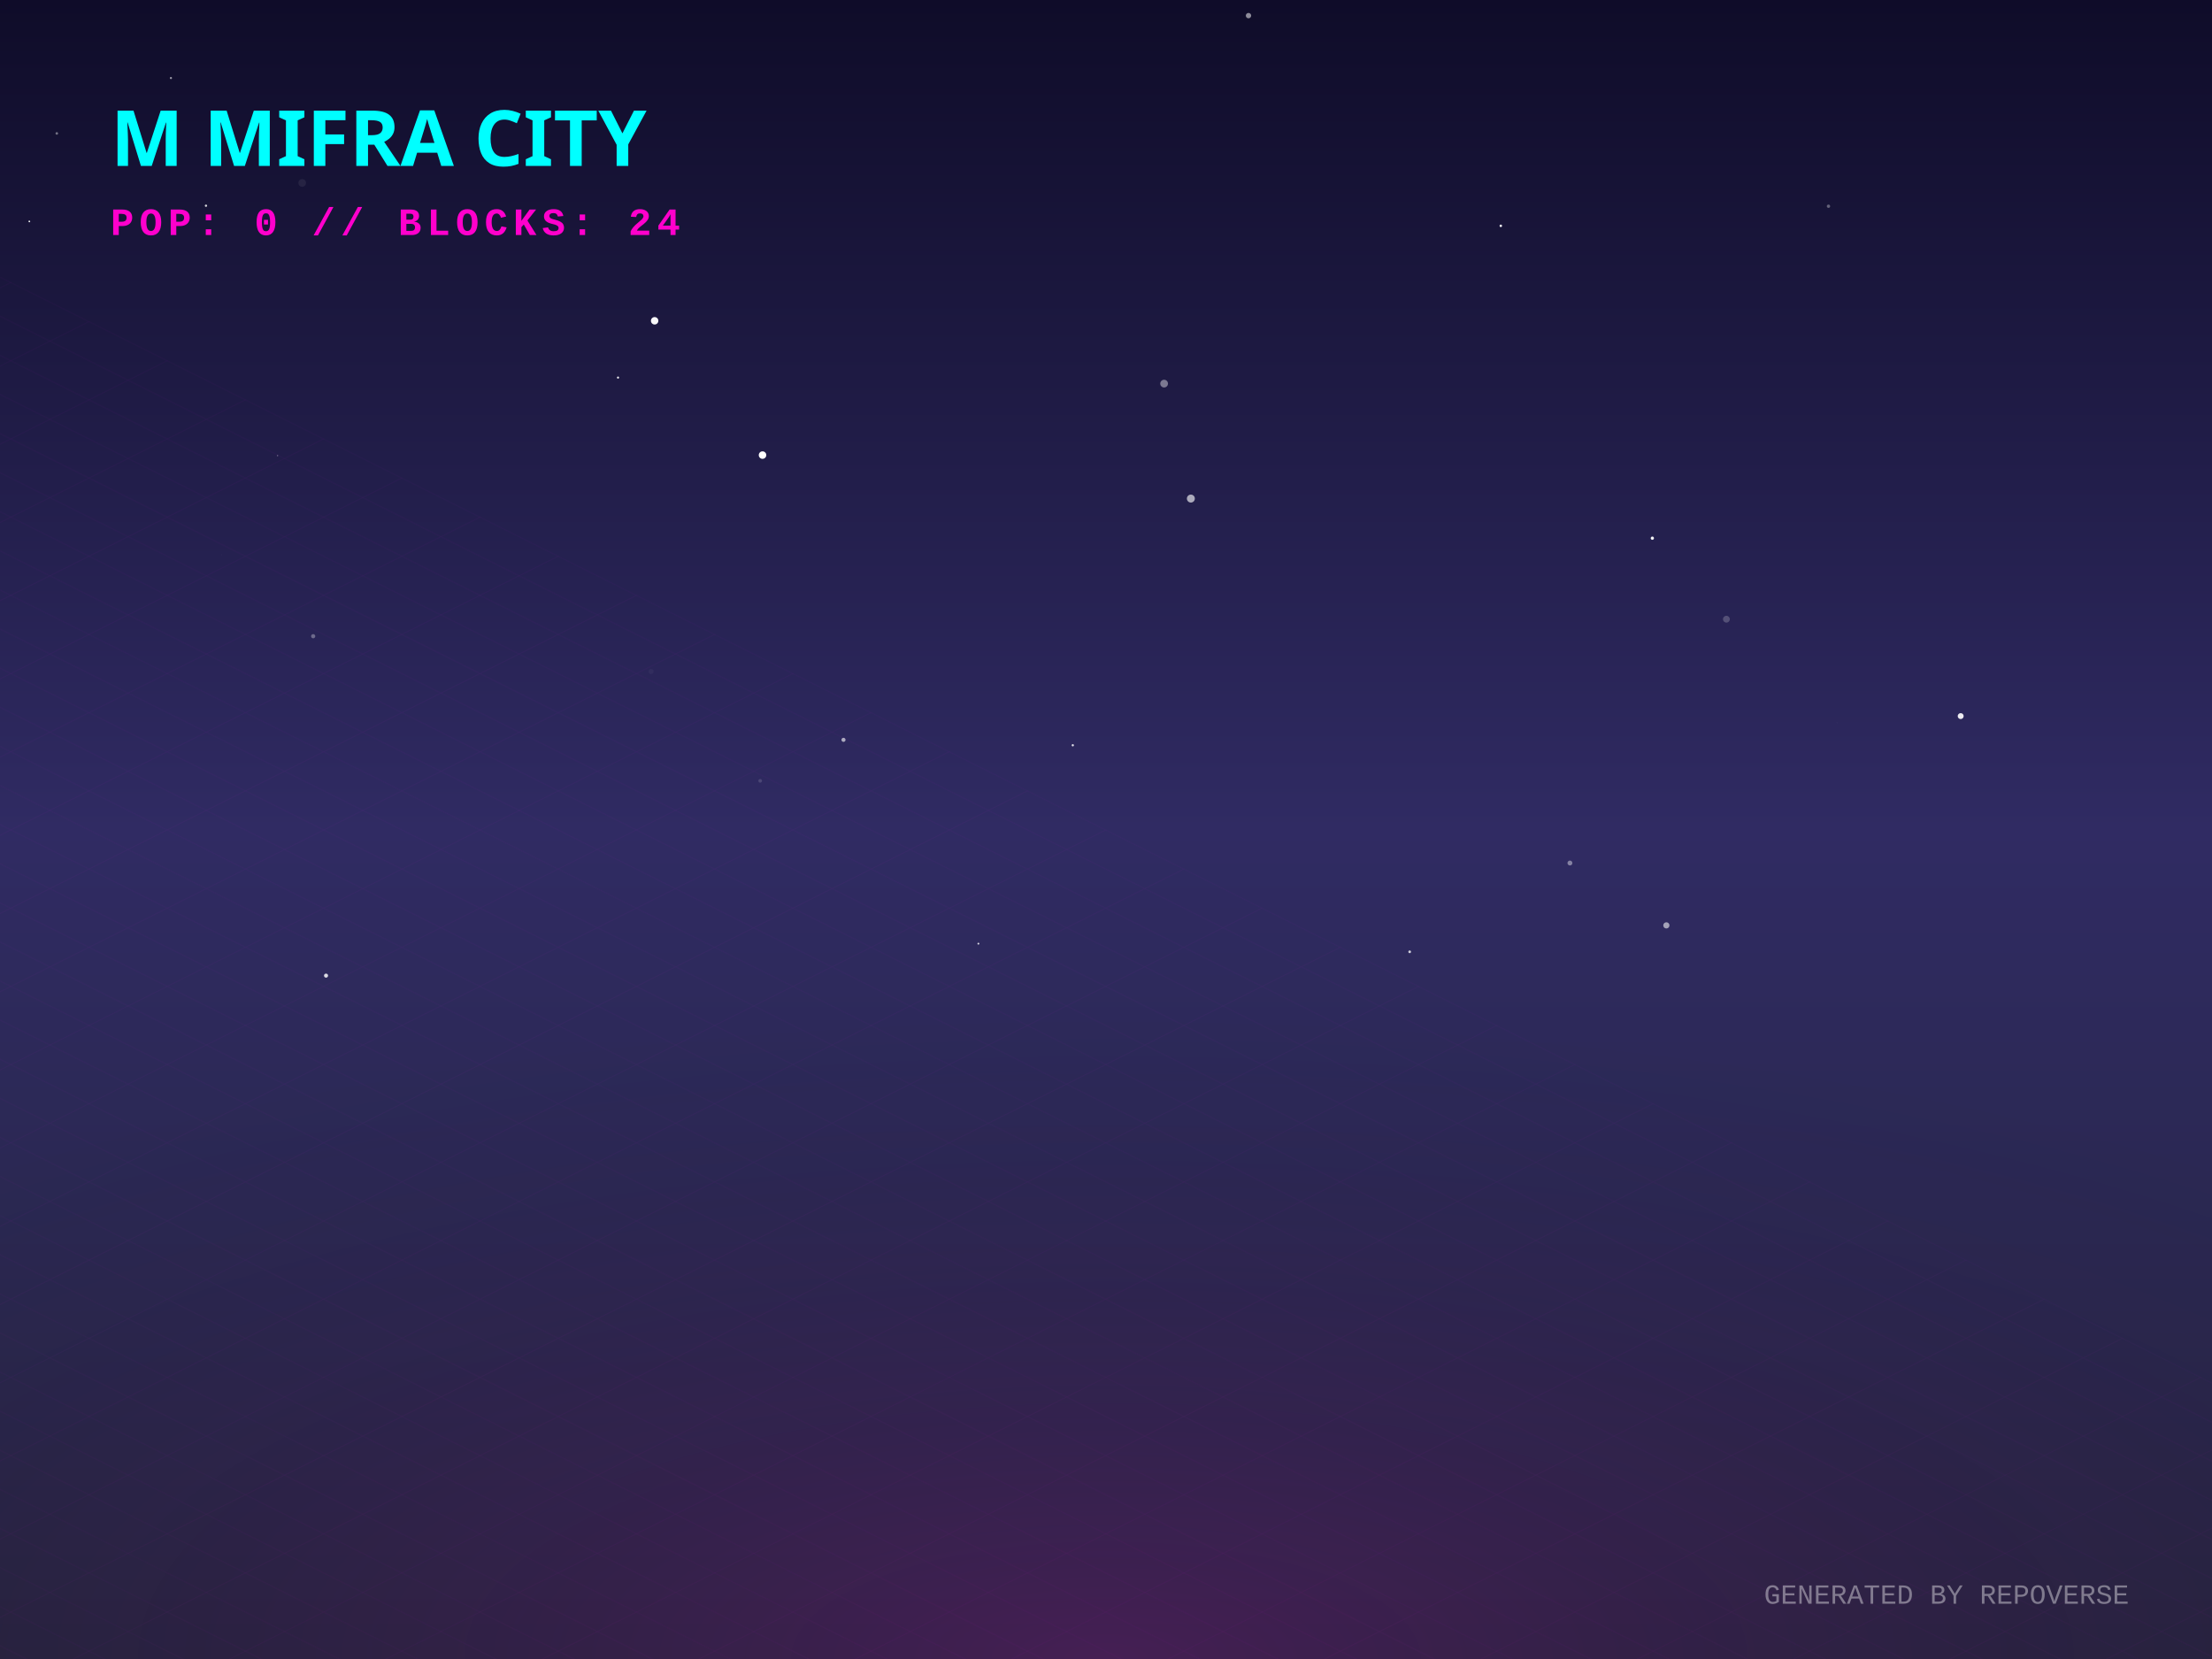
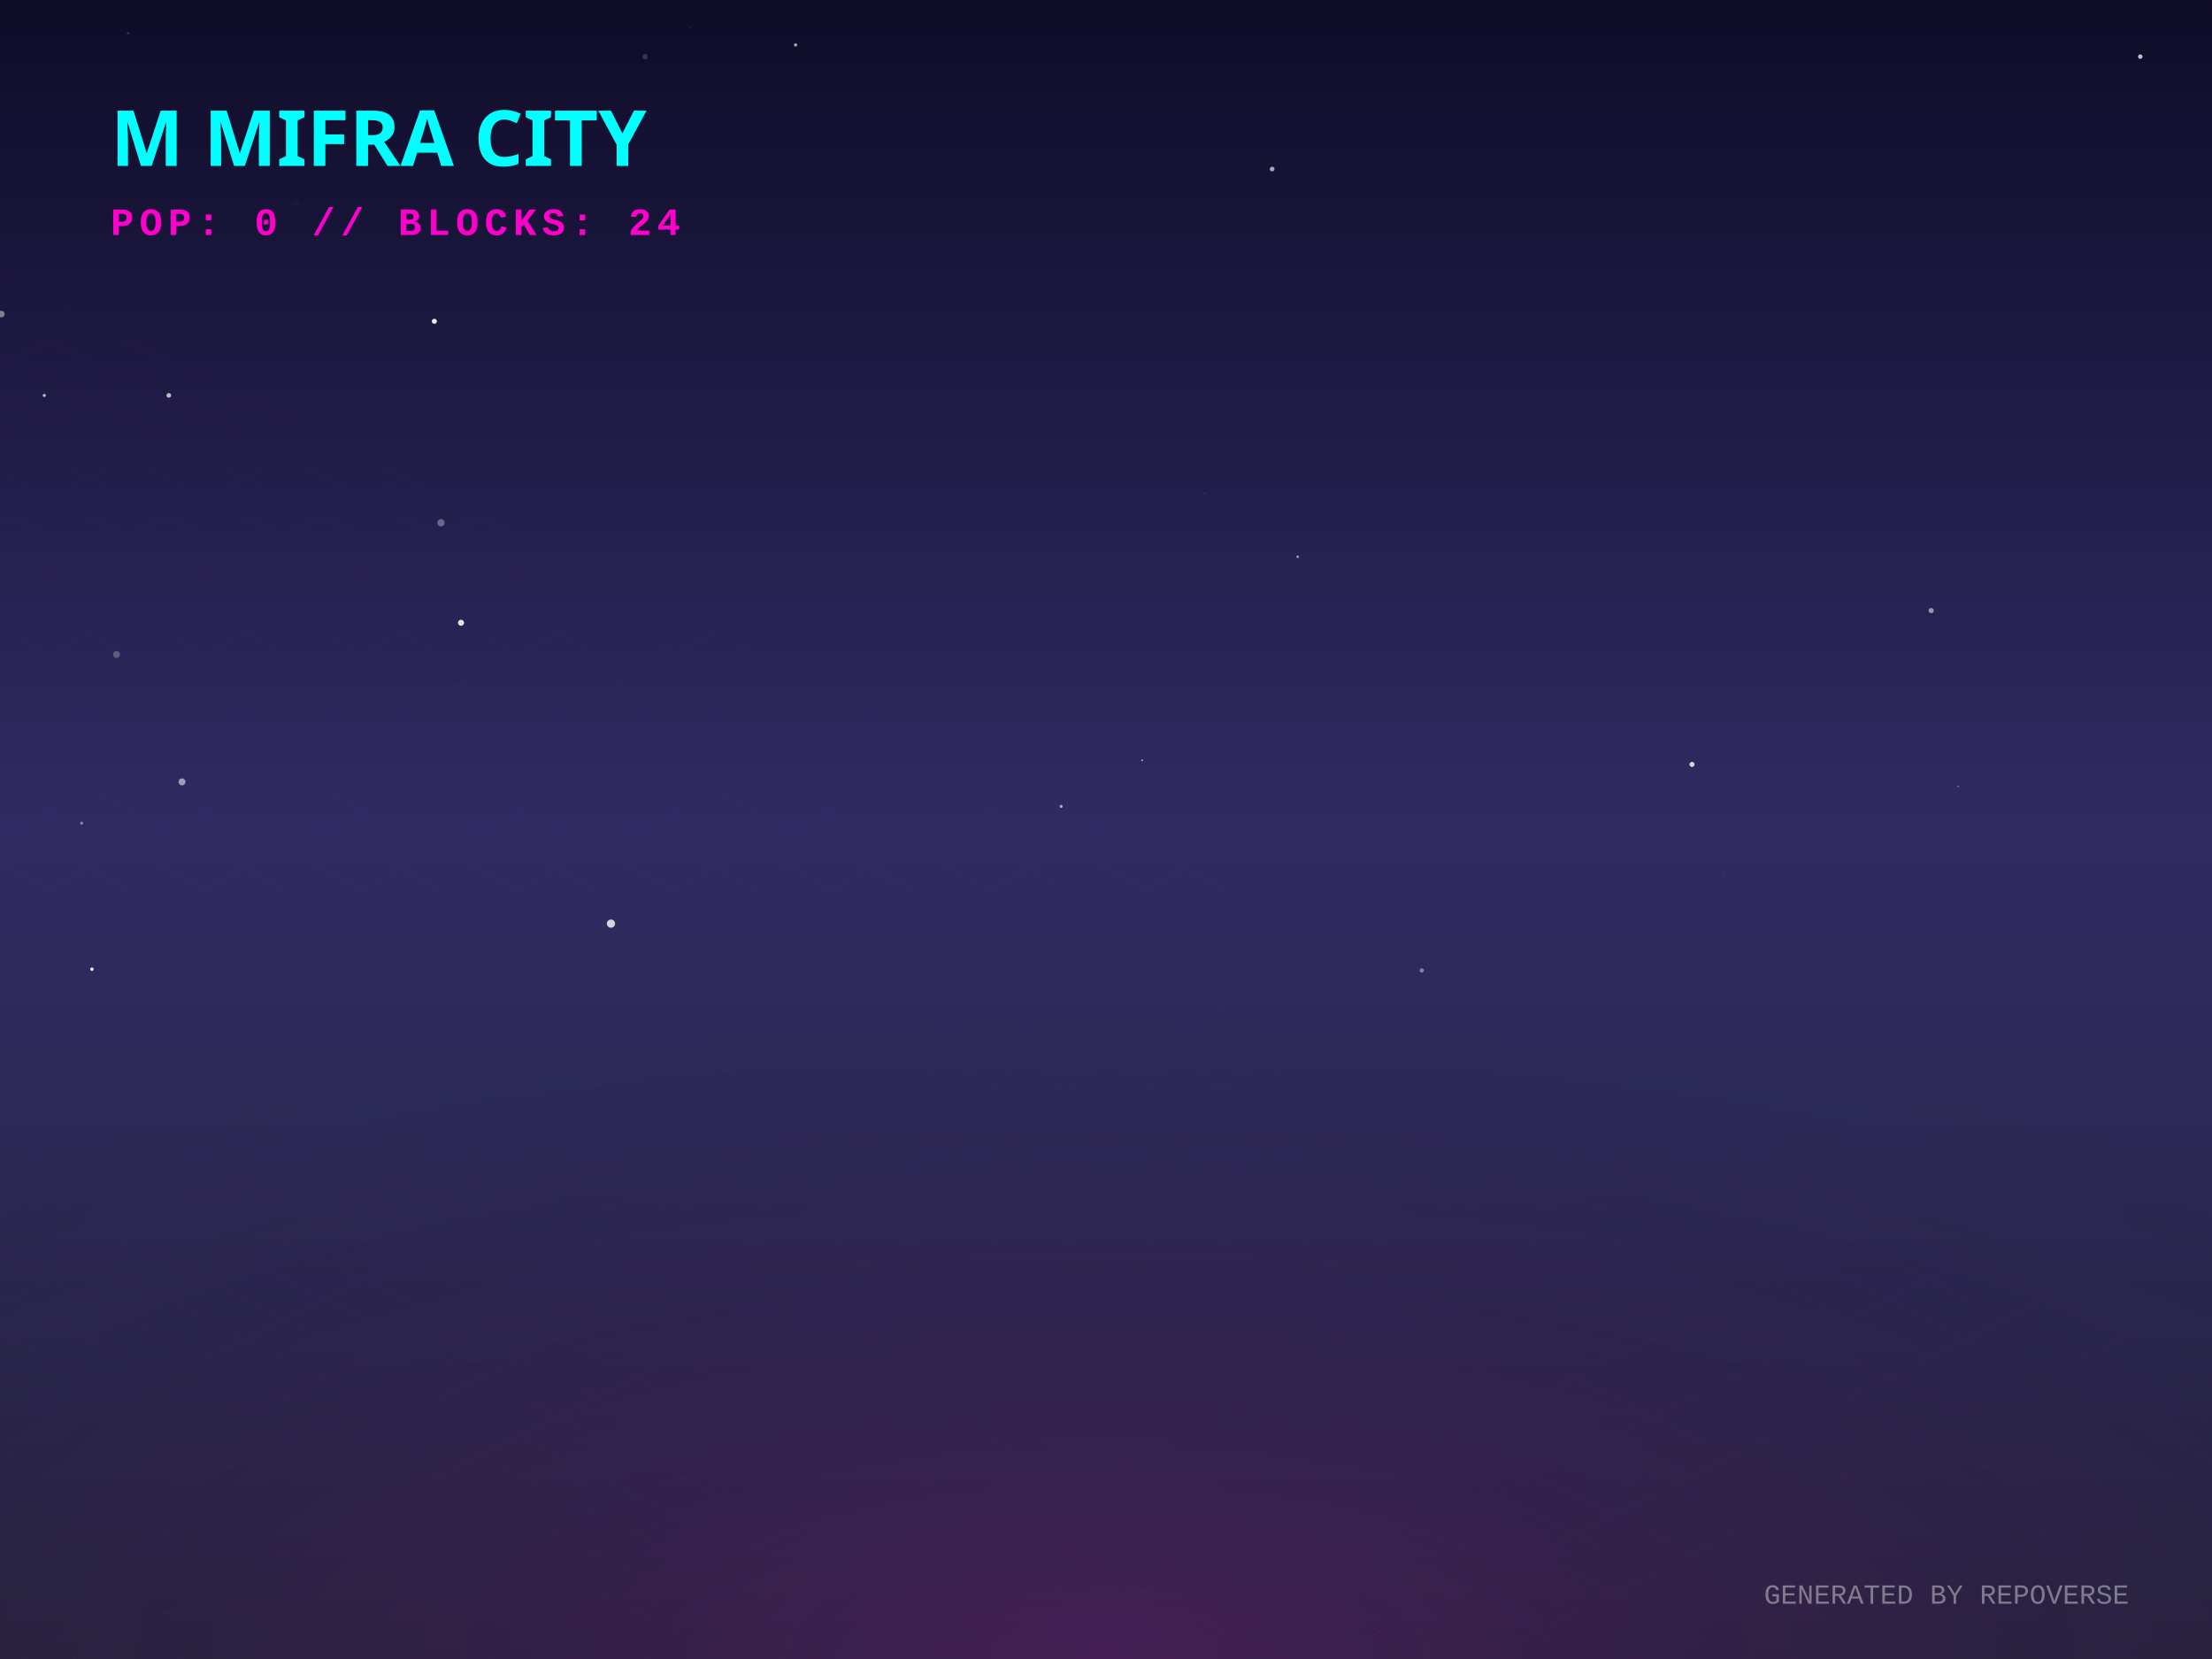
<svg xmlns="http://www.w3.org/2000/svg" width="800" height="600" viewBox="0 0 800 600">
  <defs>
    <linearGradient id="skyGradient" x1="0%" y1="0%" x2="0%" y2="100%">
      <stop offset="0%" stop-color="#0f0c29" />
      <stop offset="50%" stop-color="#302b63" />
      <stop offset="100%" stop-color="#24243e" />
    </linearGradient>
    <pattern id="gridPattern" width="40" height="20" patternUnits="userSpaceOnUse" patternTransform="rotate(0)">
      <path d="M 40 0 L 0 0 0 20" fill="none" stroke="magenta" stroke-width="0.5" opacity="0.2" />
    </pattern>
    <radialGradient id="floorGlow" cx="50%" cy="100%" r="80%">
      <stop offset="0%" stop-color="#ff00cc" stop-opacity="0.15" />
      <stop offset="100%" stop-color="transparent" />
    </radialGradient>
    <linearGradient id="gradLeft-happy" x1="0%" y1="0%" x2="100%" y2="100%">
      <stop offset="0%" stop-color="#FFD700" stop-opacity="0.8" />
      <stop offset="100%" stop-color="#050510" stop-opacity="0.9" />
    </linearGradient>
    <linearGradient id="gradRight-happy" x1="0%" y1="0%" x2="0%" y2="100%">
      <stop offset="0%" stop-color="#FFD700" stop-opacity="0.6" />
      <stop offset="100%" stop-color="#0b0b1a" stop-opacity="0.8" />
    </linearGradient>
    <linearGradient id="gradLeft-focused" x1="0%" y1="0%" x2="100%" y2="100%">
      <stop offset="0%" stop-color="#00FF94" stop-opacity="0.8" />
      <stop offset="100%" stop-color="#050510" stop-opacity="0.9" />
    </linearGradient>
    <linearGradient id="gradRight-focused" x1="0%" y1="0%" x2="0%" y2="100%">
      <stop offset="0%" stop-color="#00FF94" stop-opacity="0.6" />
      <stop offset="100%" stop-color="#0b0b1a" stop-opacity="0.8" />
    </linearGradient>
    <linearGradient id="gradLeft-calm" x1="0%" y1="0%" x2="100%" y2="100%">
      <stop offset="0%" stop-color="#00C2FF" stop-opacity="0.8" />
      <stop offset="100%" stop-color="#050510" stop-opacity="0.9" />
    </linearGradient>
    <linearGradient id="gradRight-calm" x1="0%" y1="0%" x2="0%" y2="100%">
      <stop offset="0%" stop-color="#00C2FF" stop-opacity="0.6" />
      <stop offset="100%" stop-color="#0b0b1a" stop-opacity="0.8" />
    </linearGradient>
    <linearGradient id="gradLeft-stressed" x1="0%" y1="0%" x2="100%" y2="100%">
      <stop offset="0%" stop-color="#FF2A6D" stop-opacity="0.8" />
      <stop offset="100%" stop-color="#050510" stop-opacity="0.9" />
    </linearGradient>
    <linearGradient id="gradRight-stressed" x1="0%" y1="0%" x2="0%" y2="100%">
      <stop offset="0%" stop-color="#FF2A6D" stop-opacity="0.6" />
      <stop offset="100%" stop-color="#0b0b1a" stop-opacity="0.8" />
    </linearGradient>
    <linearGradient id="gradLeft-energetic" x1="0%" y1="0%" x2="100%" y2="100%">
      <stop offset="0%" stop-color="#D300C5" stop-opacity="0.8" />
      <stop offset="100%" stop-color="#050510" stop-opacity="0.9" />
    </linearGradient>
    <linearGradient id="gradRight-energetic" x1="0%" y1="0%" x2="0%" y2="100%">
      <stop offset="0%" stop-color="#D300C5" stop-opacity="0.6" />
      <stop offset="100%" stop-color="#0b0b1a" stop-opacity="0.8" />
    </linearGradient>
  </defs>
  <rect width="100%" height="100%" fill="url(#skyGradient)" />
-   <circle cx="423.326" cy="83.236" r="0.026" fill="white" opacity="0.292" />
-   <circle cx="305.061" cy="267.575" r="0.741" fill="white" opacity="0.61" />
-   <circle cx="597.593" cy="194.64" r="0.592" fill="white" opacity="0.942" />
-   <circle cx="430.693" cy="180.315" r="1.441" fill="white" opacity="0.622" />
-   <circle cx="353.85" cy="341.288" r="0.336" fill="white" opacity="0.822" />
-   <circle cx="223.518" cy="136.555" r="0.379" fill="white" opacity="0.919" />
-   <circle cx="509.83" cy="344.233" r="0.486" fill="white" opacity="0.775" />
-   <circle cx="275.778" cy="164.592" r="1.358" fill="white" opacity="0.993" />
-   <circle cx="542.784" cy="81.671" r="0.442" fill="white" opacity="0.993" />
-   <circle cx="451.536" cy="5.653" r="0.97" fill="white" opacity="0.526" />
-   <circle cx="100.393" cy="164.788" r="0.21" fill="white" opacity="0.461" />
-   <circle cx="113.267" cy="230.095" r="0.757" fill="white" opacity="0.323" />
-   <circle cx="661.297" cy="74.586" r="0.602" fill="white" opacity="0.335" />
-   <circle cx="274.932" cy="282.398" r="0.659" fill="white" opacity="0.14" />
-   <circle cx="61.818" cy="28.217" r="0.386" fill="white" opacity="0.571" />
-   <circle cx="709.107" cy="258.989" r="1.075" fill="white" opacity="0.914" />
-   <circle cx="74.494" cy="74.398" r="0.415" fill="white" opacity="0.813" />
-   <circle cx="117.916" cy="352.848" r="0.736" fill="white" opacity="0.829" />
-   <circle cx="20.544" cy="48.25" r="0.464" fill="white" opacity="0.406" />
-   <circle cx="235.487" cy="242.864" r="0.921" fill="white" opacity="0.037" />
-   <circle cx="602.665" cy="334.674" r="1.121" fill="white" opacity="0.565" />
-   <circle cx="10.607" cy="80.077" r="0.305" fill="white" opacity="0.957" />
-   <circle cx="109.291" cy="66.162" r="1.391" fill="white" opacity="0.07" />
-   <circle cx="624.379" cy="223.943" r="1.235" fill="white" opacity="0.204" />
-   <circle cx="567.785" cy="312.123" r="0.884" fill="white" opacity="0.413" />
-   <circle cx="664.405" cy="261.349" r="0.221" fill="white" opacity="0.026" />
-   <circle cx="80.232" cy="200.649" r="0.074" fill="white" opacity="0.264" />
-   <circle cx="236.76" cy="116.017" r="1.346" fill="white" opacity="0.968" />
-   <circle cx="421.018" cy="138.74" r="1.399" fill="white" opacity="0.412" />
-   <circle cx="387.988" cy="269.534" r="0.407" fill="white" opacity="0.844" />
+   <circle cx="107.092" cy="73.579" r="1.189" fill="white" opacity="0.018" />
+   <circle cx="469.322" cy="201.359" r="0.456" fill="white" opacity="0.583" />
+   <circle cx="777.389" cy="322.873" r="0.061" fill="white" opacity="0.183" />
+   <circle cx="698.436" cy="220.823" r="0.948" fill="white" opacity="0.519" />
+   <circle cx="61.053" cy="142.994" r="0.84" fill="white" opacity="0.709" />
+   <circle cx="774.057" cy="20.477" r="0.798" fill="white" opacity="0.749" />
+   <circle cx="65.83" cy="282.773" r="1.266" fill="white" opacity="0.536" />
+   <circle cx="166.741" cy="225.23" r="1.098" fill="white" opacity="0.877" />
+   <circle cx="708.192" cy="284.363" r="0.299" fill="white" opacity="0.415" />
+   <circle cx="29.515" cy="297.689" r="0.546" fill="white" opacity="0.435" />
+   <circle cx="42.12" cy="236.693" r="1.244" fill="white" opacity="0.252" />
+   <circle cx="664.775" cy="252.417" r="1.093" fill="white" opacity="0.001" />
+   <circle cx="233.325" cy="20.5" r="0.949" fill="white" opacity="0.162" />
+   <circle cx="413.066" cy="274.982" r="0.338" fill="white" opacity="0.596" />
+   <circle cx="46.329" cy="11.993" r="0.488" fill="white" opacity="0.148" />
+   <circle cx="460.082" cy="61.136" r="0.851" fill="white" opacity="0.626" />
+   <circle cx="623.571" cy="316.518" r="0.095" fill="white" opacity="0.556" />
+   <circle cx="249.57" cy="9.891" r="0.301" fill="white" opacity="0.086" />
+   <circle cx="435.576" cy="178.376" r="0.103" fill="white" opacity="0.74" />
+   <circle cx="611.944" cy="276.466" r="0.921" fill="white" opacity="0.806" />
+   <circle cx="383.775" cy="291.659" r="0.535" fill="white" opacity="0.635" />
+   <circle cx="0.486" cy="113.594" r="1.196" fill="white" opacity="0.453" />
+   <circle cx="159.484" cy="189.053" r="1.3" fill="white" opacity="0.328" />
+   <circle cx="287.728" cy="16.247" r="0.578" fill="white" opacity="0.641" />
+   <circle cx="514.188" cy="350.96" r="0.77" fill="white" opacity="0.418" />
+   <circle cx="774.961" cy="236.131" r="0.044" fill="white" opacity="0.433" />
+   <circle cx="157.093" cy="116.199" r="0.915" fill="white" opacity="0.929" />
+   <circle cx="220.963" cy="334.04" r="1.487" fill="white" opacity="0.801" />
+   <circle cx="33.251" cy="350.51" r="0.629" fill="white" opacity="0.909" />
+   <circle cx="16.02" cy="143.013" r="0.561" fill="white" opacity="0.711" />
  <g transform="translate(0, 300) scale(1, 0.5)">
    <rect x="-800" y="0" width="2400" height="1200" fill="url(#gridPattern)" opacity="0.3" transform="rotate(45, 400, 0)" />
  </g>
  <rect x="0" y="300" width="800" height="300" fill="url(#floorGlow)" />
  <g transform="translate(40, 60)">
    <text fill="cyan" font-family="Verdana, sans-serif" font-size="28" font-weight="900" style="text-shadow: 0 0 10px cyan;">M MIFRA CITY</text>
    <text y="25" fill="#ff00cc" font-family="Courier New, monospace" font-size="14" font-weight="bold" letter-spacing="2">POP: 0 // BLOCKS: 24</text>
  </g>
  <g transform="translate(0, 50)">
    <a href="https://github.com/M-Mifra/repo-verse" target="_blank">
      <g class="building" opacity="0">
        <animate attributeName="opacity" values="0;1" dur="0.8s" begin="0s" fill="freeze" />
        <ellipse cx="400" cy="292.833" rx="22.5" ry="12" fill="black" opacity="0.4" blur="2" />
        <path d="M 385 272.833 l 0 20 l 15 7.5 l 0 -20 z" fill="url(#gradLeft-focused)" stroke="none" />
        <path d="M 415 272.833 l 0 20 l -15 7.5 l 0 -20 z" fill="url(#gradRight-focused)" stroke="none" />
        <path d="M 400 265.333 l 15 7.5 l -15 7.5 l -15 -7.5 z" fill="#E0FFF1" fill-opacity="0.9" stroke="none" />
        <path d="M 385 272.833 l 0 20 l 15 7.5 l 0 -20 z" fill="none" stroke="#00FF94" stroke-width="0.5" opacity="0.5" />
        <path d="M 415 272.833 l 0 20 l -15 7.5 l 0 -20 z" fill="none" stroke="#00FF94" stroke-width="0.5" opacity="0.5" />
      </g>
    </a>
    <a href="https://github.com/M-Mifra/Andropedia-website-main" target="_blank">
      <g class="building" opacity="0">
        <animate attributeName="opacity" values="0;1" dur="0.8s" begin="0.05s" fill="freeze" />
        <ellipse cx="424" cy="304.803" rx="22.41" ry="11.952" fill="black" opacity="0.4" blur="2" />
        <path d="M 409.06 284.803 l 0 20 l 14.94 7.47 l 0 -20 z" fill="url(#gradLeft-focused)" stroke="none" />
        <path d="M 438.94 284.803 l 0 20 l -14.94 7.47 l 0 -20 z" fill="url(#gradRight-focused)" stroke="none" />
        <path d="M 424 277.333 l 14.94 7.47 l -14.94 7.47 l -14.94 -7.47 z" fill="#E0FFF1" fill-opacity="0.9" stroke="none" />
        <path d="M 409.06 284.803 l 0 20 l 14.94 7.47 l 0 -20 z" fill="none" stroke="#00FF94" stroke-width="0.5" opacity="0.5" />
        <path d="M 438.94 284.803 l 0 20 l -14.94 7.47 l 0 -20 z" fill="none" stroke="#00FF94" stroke-width="0.5" opacity="0.5" />
      </g>
    </a>
    <a href="https://github.com/M-Mifra/Arcane-AI-agent-" target="_blank">
      <g class="building" opacity="0">
        <animate attributeName="opacity" values="0;1" dur="0.8s" begin="0.1s" fill="freeze" />
        <ellipse cx="376" cy="301.083" rx="11.25" ry="6" fill="black" opacity="0.4" blur="2" />
        <path d="M 368.5 281.083 l 0 20 l 7.5 3.75 l 0 -20 z" fill="url(#gradLeft-energetic)" stroke="none" />
        <path d="M 383.5 281.083 l 0 20 l -7.5 3.75 l 0 -20 z" fill="url(#gradRight-energetic)" stroke="none" />
        <path d="M 376 277.333 l 7.5 3.75 l -7.5 3.75 l -7.5 -3.75 z" fill="#FAD7FA" fill-opacity="0.9" stroke="none" />
        <path d="M 368.5 281.083 l 0 20 l 7.5 3.75 l 0 -20 z" fill="none" stroke="#D300C5" stroke-width="0.5" opacity="0.5" />
        <path d="M 383.5 281.083 l 0 20 l -7.5 3.75 l 0 -20 z" fill="none" stroke="#D300C5" stroke-width="0.5" opacity="0.5" />
      </g>
    </a>
    <a href="https://github.com/M-Mifra/M-Mifra" target="_blank">
      <g class="building" opacity="0">
        <animate attributeName="opacity" values="0;1" dur="0.8s" begin="0.15s" fill="freeze" />
        <ellipse cx="448" cy="313.151" rx="11.453" ry="6.108" fill="black" opacity="0.4" blur="2" />
        <path d="M 440.365 293.151 l 0 20 l 7.635 3.817 l 0 -20 z" fill="url(#gradLeft-energetic)" stroke="none" />
        <path d="M 455.635 293.151 l 0 20 l -7.635 3.817 l 0 -20 z" fill="url(#gradRight-energetic)" stroke="none" />
        <path d="M 448 289.333 l 7.635 3.817 l -7.635 3.817 l -7.635 -3.817 z" fill="#FAD7FA" fill-opacity="0.9" stroke="none" />
        <path d="M 440.365 293.151 l 0 20 l 7.635 3.817 l 0 -20 z" fill="none" stroke="#D300C5" stroke-width="0.5" opacity="0.5" />
        <path d="M 455.635 293.151 l 0 20 l -7.635 3.817 l 0 -20 z" fill="none" stroke="#D300C5" stroke-width="0.5" opacity="0.5" />
      </g>
    </a>
    <a href="https://github.com/M-Mifra/YieldSweep" target="_blank">
      <g class="building" opacity="0">
        <animate attributeName="opacity" values="0;1" dur="0.8s" begin="0.2s" fill="freeze" />
        <ellipse cx="400" cy="314.096" rx="14.288" ry="7.62" fill="black" opacity="0.4" blur="2" />
        <path d="M 390.475 294.096 l 0 20 l 9.525 4.763 l 0 -20 z" fill="url(#gradLeft-focused)" stroke="none" />
        <path d="M 409.525 294.096 l 0 20 l -9.525 4.763 l 0 -20 z" fill="url(#gradRight-focused)" stroke="none" />
        <path d="M 400 289.333 l 9.525 4.763 l -9.525 4.763 l -9.525 -4.763 z" fill="#E0FFF1" fill-opacity="0.9" stroke="none" />
        <path d="M 390.475 294.096 l 0 20 l 9.525 4.763 l 0 -20 z" fill="none" stroke="#00FF94" stroke-width="0.5" opacity="0.5" />
        <path d="M 409.525 294.096 l 0 20 l -9.525 4.763 l 0 -20 z" fill="none" stroke="#00FF94" stroke-width="0.5" opacity="0.5" />
      </g>
    </a>
    <a href="https://github.com/M-Mifra/BallotBox" target="_blank">
      <g class="building" opacity="0">
        <animate attributeName="opacity" values="0;1" dur="0.8s" begin="0.25s" fill="freeze" />
        <ellipse cx="352" cy="313.863" rx="13.59" ry="7.248" fill="black" opacity="0.4" blur="2" />
        <path d="M 342.94 293.863 l 0 20 l 9.06 4.53 l 0 -20 z" fill="url(#gradLeft-calm)" stroke="none" />
        <path d="M 361.06 293.863 l 0 20 l -9.06 4.53 l 0 -20 z" fill="url(#gradRight-calm)" stroke="none" />
        <path d="M 352 289.333 l 9.06 4.53 l -9.06 4.53 l -9.06 -4.53 z" fill="#D1F4FF" fill-opacity="0.9" stroke="none" />
        <path d="M 342.94 293.863 l 0 20 l 9.06 4.53 l 0 -20 z" fill="none" stroke="#00C2FF" stroke-width="0.5" opacity="0.5" />
        <path d="M 361.06 293.863 l 0 20 l -9.06 4.53 l 0 -20 z" fill="none" stroke="#00C2FF" stroke-width="0.5" opacity="0.5" />
      </g>
    </a>
    <a href="https://github.com/M-Mifra/my-password-checker" target="_blank">
      <g class="building" opacity="0">
        <animate attributeName="opacity" values="0;1" dur="0.8s" begin="0.3s" fill="freeze" />
        <ellipse cx="472" cy="325.256" rx="11.768" ry="6.276" fill="black" opacity="0.4" blur="2" />
        <path d="M 464.155 305.256 l 0 20 l 7.845 3.923 l 0 -20 z" fill="url(#gradLeft-calm)" stroke="none" />
        <path d="M 479.845 305.256 l 0 20 l -7.845 3.923 l 0 -20 z" fill="url(#gradRight-calm)" stroke="none" />
        <path d="M 472 301.333 l 7.845 3.923 l -7.845 3.923 l -7.845 -3.923 z" fill="#D1F4FF" fill-opacity="0.9" stroke="none" />
        <path d="M 464.155 305.256 l 0 20 l 7.845 3.923 l 0 -20 z" fill="none" stroke="#00C2FF" stroke-width="0.5" opacity="0.5" />
        <path d="M 479.845 305.256 l 0 20 l -7.845 3.923 l 0 -20 z" fill="none" stroke="#00C2FF" stroke-width="0.5" opacity="0.5" />
      </g>
    </a>
    <a href="https://github.com/M-Mifra/andropedia-weekly-chronicle" target="_blank">
      <g class="building" opacity="0">
        <animate attributeName="opacity" values="0;1" dur="0.8s" begin="0.35s" fill="freeze" />
        <ellipse cx="424" cy="327.971" rx="19.913" ry="10.62" fill="black" opacity="0.4" blur="2" />
        <path d="M 410.725 307.971 l 0 20 l 13.275 6.638 l 0 -20 z" fill="url(#gradLeft-focused)" stroke="none" />
        <path d="M 437.275 307.971 l 0 20 l -13.275 6.638 l 0 -20 z" fill="url(#gradRight-focused)" stroke="none" />
        <path d="M 424 301.333 l 13.275 6.638 l -13.275 6.638 l -13.275 -6.638 z" fill="#E0FFF1" fill-opacity="0.9" stroke="none" />
        <path d="M 410.725 307.971 l 0 20 l 13.275 6.638 l 0 -20 z" fill="none" stroke="#00FF94" stroke-width="0.5" opacity="0.5" />
        <path d="M 437.275 307.971 l 0 20 l -13.275 6.638 l 0 -20 z" fill="none" stroke="#00FF94" stroke-width="0.5" opacity="0.5" />
      </g>
    </a>
    <a href="https://github.com/M-Mifra/TickTock" target="_blank">
      <g class="building" opacity="0">
        <animate attributeName="opacity" values="0;1" dur="0.8s" begin="0.4s" fill="freeze" />
        <ellipse cx="376" cy="325.863" rx="13.59" ry="7.248" fill="black" opacity="0.4" blur="2" />
        <path d="M 366.94 305.863 l 0 20 l 9.06 4.53 l 0 -20 z" fill="url(#gradLeft-calm)" stroke="none" />
        <path d="M 385.06 305.863 l 0 20 l -9.06 4.53 l 0 -20 z" fill="url(#gradRight-calm)" stroke="none" />
        <path d="M 376 301.333 l 9.06 4.53 l -9.06 4.53 l -9.06 -4.53 z" fill="#D1F4FF" fill-opacity="0.9" stroke="none" />
        <path d="M 366.94 305.863 l 0 20 l 9.06 4.53 l 0 -20 z" fill="none" stroke="#00C2FF" stroke-width="0.5" opacity="0.5" />
        <path d="M 385.06 305.863 l 0 20 l -9.06 4.53 l 0 -20 z" fill="none" stroke="#00C2FF" stroke-width="0.5" opacity="0.5" />
      </g>
    </a>
    <a href="https://github.com/M-Mifra/andropedia-cinematic-weave" target="_blank">
      <g class="building" opacity="0">
        <animate attributeName="opacity" values="0;1" dur="0.8s" begin="0.45s" fill="freeze" />
        <ellipse cx="448" cy="338.643" rx="15.93" ry="8.496" fill="black" opacity="0.4" blur="2" />
        <path d="M 437.38 318.643 l 0 20 l 10.62 5.31 l 0 -20 z" fill="url(#gradLeft-focused)" stroke="none" />
        <path d="M 458.62 318.643 l 0 20 l -10.62 5.31 l 0 -20 z" fill="url(#gradRight-focused)" stroke="none" />
        <path d="M 448 313.333 l 10.62 5.31 l -10.62 5.31 l -10.62 -5.31 z" fill="#E0FFF1" fill-opacity="0.9" stroke="none" />
        <path d="M 437.38 318.643 l 0 20 l 10.62 5.31 l 0 -20 z" fill="none" stroke="#00FF94" stroke-width="0.5" opacity="0.5" />
        <path d="M 458.62 318.643 l 0 20 l -10.62 5.31 l 0 -20 z" fill="none" stroke="#00FF94" stroke-width="0.5" opacity="0.5" />
      </g>
    </a>
  </g>
  <text x="770" y="580" text-anchor="end" fill="rgba(255,255,255,0.4)" font-family="Courier New" font-size="10">GENERATED BY REPOVERSE</text>
</svg>
